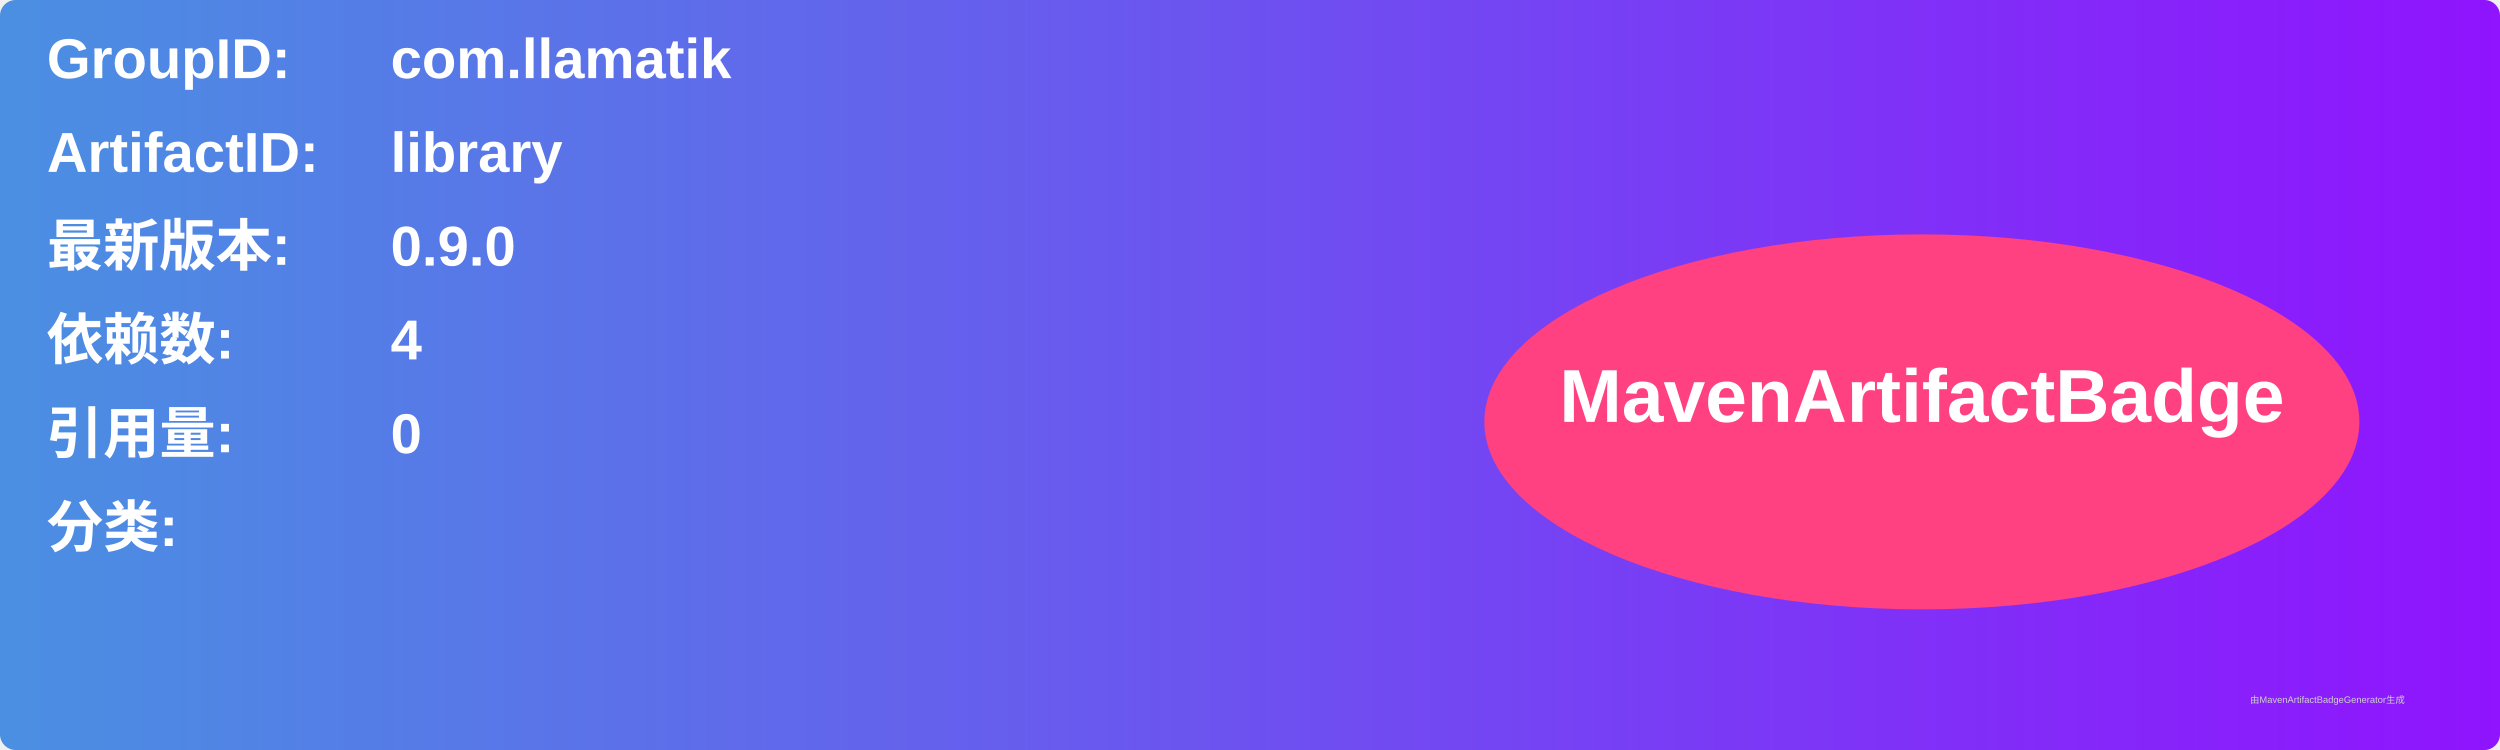
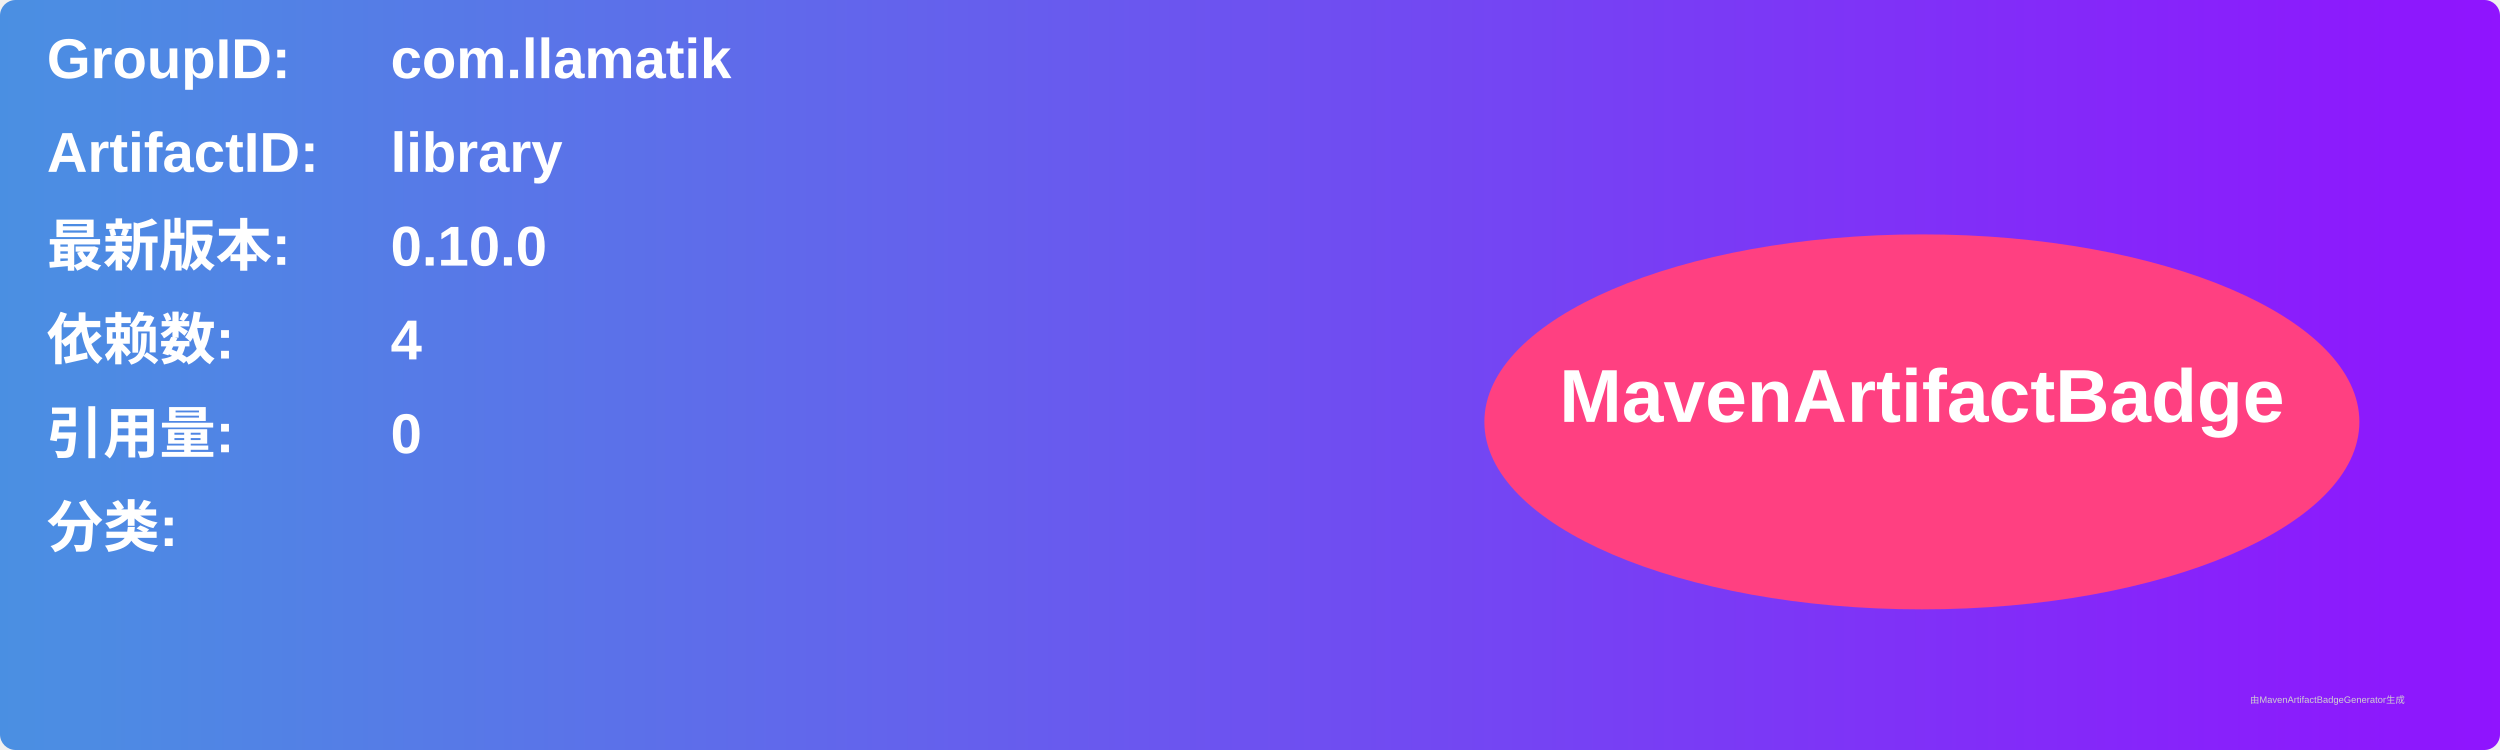
<svg xmlns="http://www.w3.org/2000/svg" width="800" height="240" viewBox="0 0 800 240">
  <linearGradient id="grad" x1="0%" y1="0%" x2="100%" y2="0%">
    <stop offset="0%" stop-color="#4a90e2" />
    <stop offset="100%" stop-color="#9013fe" />
  </linearGradient>
  <rect width="100%" height="100%" rx="5" ry="5" fill="url(#grad)" />
  <g transform="translate(15, 15)">
    <text x="0" y="10" font-family="Arial" font-size="18" fill="white" font-weight="bold" width="260">GroupID:</text>
    <text x="110" y="10" font-family="Arial" font-size="18" fill="white" font-weight="bold" width="460">com.llamatik</text>
    <text x="0" y="40" font-family="Arial" font-size="18" fill="white" font-weight="bold" width="260">ArtifactID:</text>
    <text x="110" y="40" font-family="Arial" font-size="18" fill="white" font-weight="bold" width="460">library</text>
    <text x="0" y="70" font-family="Arial" font-size="18" fill="white" font-weight="bold">最新版本:</text>
    <text x="110" y="70" font-family="Arial" font-size="18" fill="white" font-weight="bold">
-       <tspan font-weight="bold">0.9.0</tspan>
+       <tspan font-weight="bold">0.10.0</tspan>
    </text>
    <text x="0" y="100" font-family="Arial" font-size="18" fill="white" font-weight="bold">依赖数: </text>
    <text x="110" y="100" font-family="Arial" font-size="18" fill="white">
      <tspan font-weight="bold">4</tspan>
    </text>
    <text x="0" y="130" font-family="Arial" font-size="18" fill="white" font-weight="bold">引用量: </text>
    <text x="110" y="130" font-family="Arial" font-size="18" fill="white">
      <tspan font-weight="bold">0</tspan>
    </text>
    <text x="0" y="160" font-family="Arial" font-size="18" fill="white" font-weight="bold">分类:</text>
    <text x="10" y="190" font-family="Arial" font-size="10" fill="white">
      <tspan font-weight="bold" />
    </text>
    <ellipse cx="600" cy="120" rx="140" ry="60" fill="#ff4081" />
    <text x="600" y="120" text-anchor="middle" font-family="Arial" font-size="24" fill="white" font-weight="bold">MavenArtifactBadge</text>
  </g>
  <text x="720" y="225" font-family="Arial" font-size="3" fill="#d0d0d0">由MavenArtifactBadgeGenerator生成</text>
</svg>
